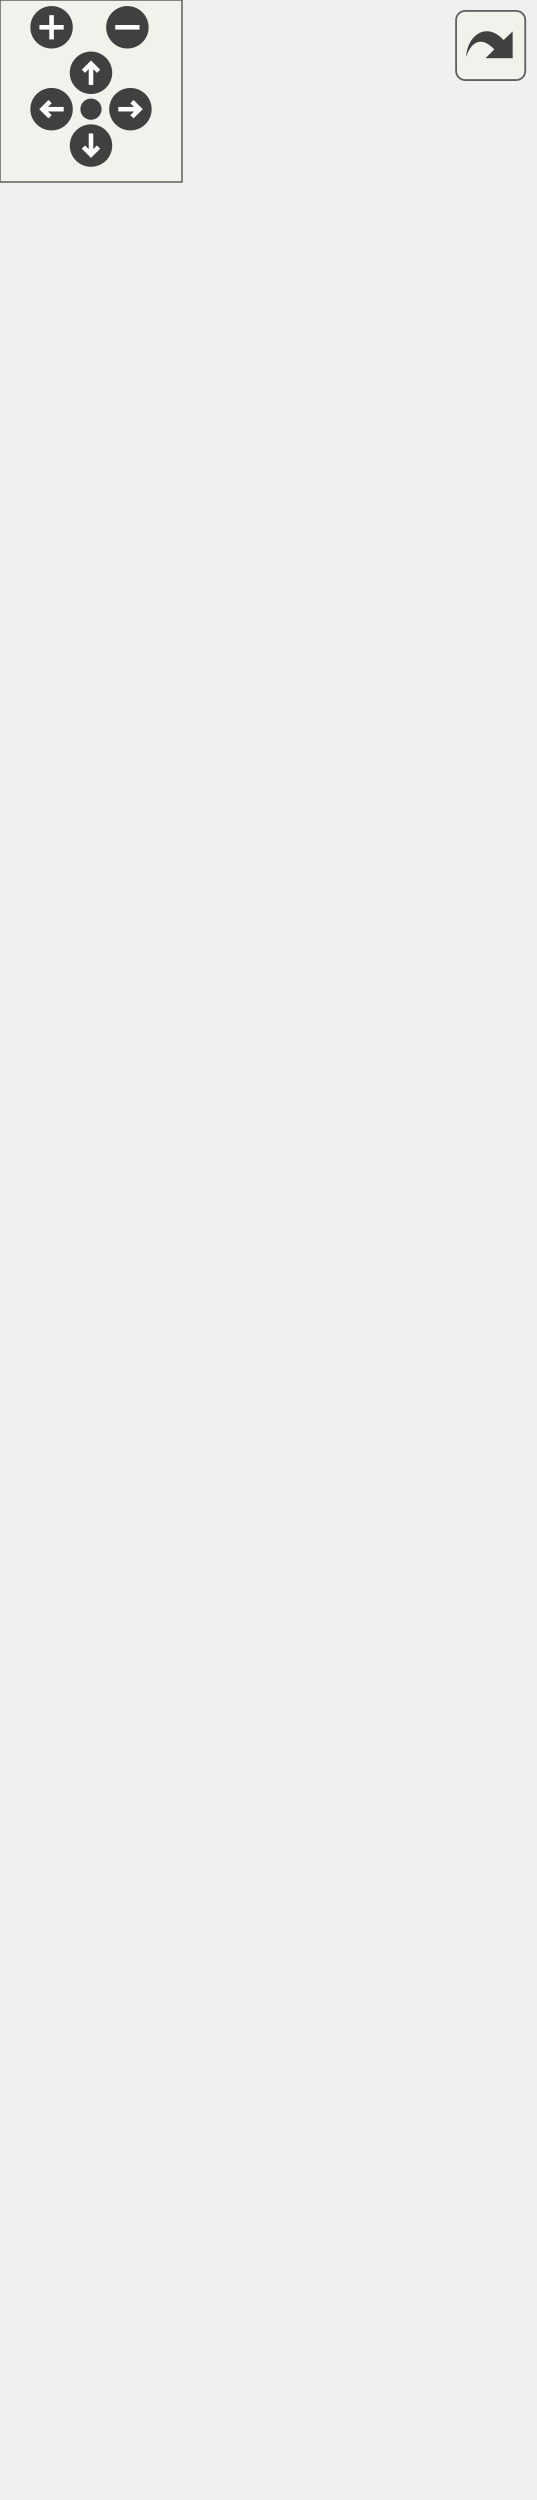
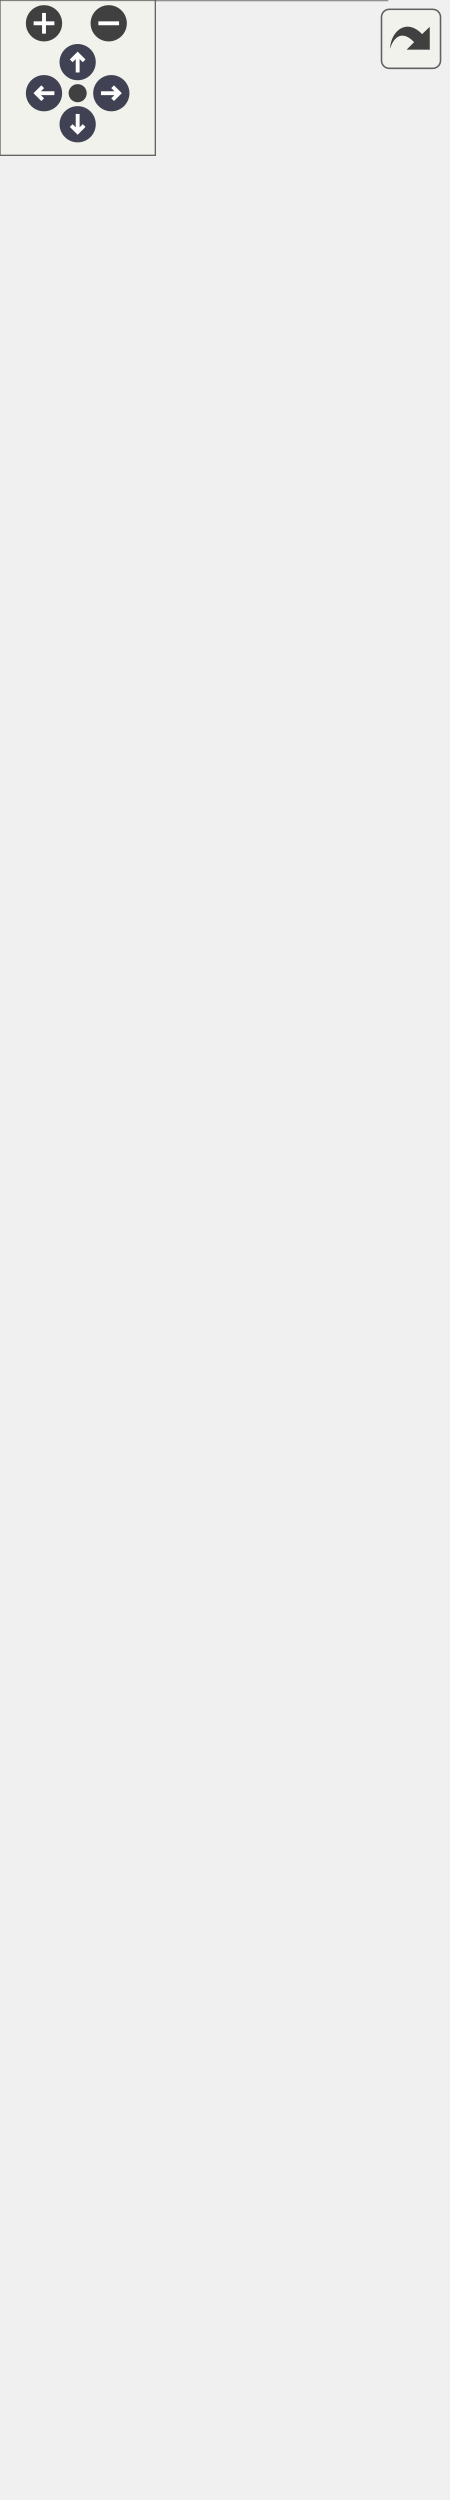
<svg xmlns="http://www.w3.org/2000/svg" xmlns:xlink="http://www.w3.org/1999/xlink" id="main" version="1.1" xml:space="preserve">
  <style type="text/css">
+ .node, .edge {opacity: 0.7;}
+ .node.selected, .edge.selected {opacity: 1;}
.edge:hover path { stroke: red; }
.edge:hover polygon { stroke: red; fill: red; }
</style>
  <defs>
    <circle id="rim" cx="0" cy="0" r="7" />
    <circle id="rim2" cx="0" cy="0" r="3.5" />
    <g id="zoomPlus">
      <use xlink:href="#rim" fill="#404040">
        <set attributeName="fill" to="#808080" begin="zoomplus.mouseover" end="zoomplus.mouseout" />
      </use>
      <path d="M-4,0h8M0,-4v8" fill="none" stroke="white" stroke-width="1.5" pointer-events="none" />
    </g>
    <g id="zoomMin">
      <use xlink:href="#rim" fill="#404040">
        <set attributeName="fill" to="#808080" begin="zoomminus.mouseover" end="zoomminus.mouseout" />
      </use>
      <path d="M-4,0h8" fill="none" stroke="white" stroke-width="1.5" pointer-events="none" />
    </g>
-     <g id="dirArrow">
-       <path fill="none" stroke="white" stroke-width="1.5" d="M0,-3.0v7 M-2.5,-0.5L0,-3.0L2.5,-0.5" />
+     <g id="arrowUp" transform="translate(30 24)">
+       <use xlink:href="#rim" />
+       <path pointer-events="none" fill="none" stroke="white" stroke-width="1.5" d="M0,-3.0v7 M-2.5,-0.5L0,-3.0L2.5,-0.5" />
+     </g>
+     <g id="arrowRight" transform="rotate(90) translate(36 -43)">
+       <use xlink:href="#rim" />
+       <path pointer-events="none" fill="none" stroke="white" stroke-width="1.5" d="M0,-3.0v7 M-2.5,-0.5L0,-3.0L2.5,-0.5" />
+     </g>
+     <g id="arrowDown" transform="rotate(180) translate(-30 -48)">
+       <use xlink:href="#rim" />
+       <path pointer-events="none" fill="none" stroke="white" stroke-width="1.5" d="M0,-3.0v7 M-2.5,-0.5L0,-3.0L2.5,-0.5" />
+     </g>
+     <g id="arrowLeft" transform="rotate(270) translate(-36 17)">
+       <use xlink:href="#rim" />
+       <path pointer-events="none" fill="none" stroke="white" stroke-width="1.5" d="M0,-3.0v7 M-2.5,-0.5L0,-3.0L2.5,-0.5" />
    </g>
    <g id="resetDef">
      <use xlink:href="#rim2" fill="#404040">
        <set attributeName="fill" to="#808080" begin="reset.mouseover" end="reset.mouseout" />
      </use>
    </g>
  </defs>
  <svg id="graph" class="graph">
    <g id="viewport">
-       <g id="node1" class="node">
-         <g id="a_node1">
+       <g id="Node000001" class="node">
+         <g id="a_Node000001">
          <a xlink:title="Abstract KdTree type with KdTreeDefaultTraits.">
-             <polygon fill="#999999" stroke="#666666" points="0.5,-0.5 0.5,-57.5 155.5,-57.5 155.5,-0.5 0.5,-0.5" />
-             <text text-anchor="middle" x="78" y="-45.5" font-family="Helvetica,sans-Serif" font-size="10.00">Ponca::KdTree&lt; DataPoint &gt;</text>
-             <polyline fill="none" stroke="#666666" points="0.5,-38.5 155.5,-38.5 " />
-             <text text-anchor="middle" x="78" y="-26.5" font-family="Helvetica,sans-Serif" font-size="10.00"> </text>
-             <polyline fill="none" stroke="#666666" points="0.5,-19.5 155.5,-19.5 " />
-             <text text-anchor="middle" x="78" y="-7.5" font-family="Helvetica,sans-Serif" font-size="10.00"> </text>
-           </a>
-         </g>
-       </g>
-       <g id="node2" class="node">
-         <g id="a_node2">
+             <polygon fill="#999999" stroke="transparent" points="149.5,-49 0.5,-49 0.5,0 149.5,0 149.5,-49" />
+             <text text-anchor="start" x="6" y="-36.5" font-family="Helvetica,sans-Serif" font-size="10.00">Ponca::KdTree&lt; DataPoint &gt;</text>
+             <text text-anchor="start" x="73.5" y="-21.5" font-family="Helvetica,sans-Serif" font-size="10.00"> </text>
+             <text text-anchor="start" x="73.5" y="-6.5" font-family="Helvetica,sans-Serif" font-size="10.00"> </text>
+             <polygon fill="#666666" stroke="#666666" points="1,-31.5 1,-31.5 150,-31.5 150,-31.5 1,-31.5" />
+             <polygon fill="#666666" stroke="#666666" points="1,-16.5 1,-16.5 150,-16.5 150,-16.5 1,-16.5" />
+             <polygon fill="none" stroke="#666666" points="0.5,0 0.5,-49 149.5,-49 149.5,0 0.5,0" />
+           </a>
+         </g>
+       </g>
+       <g id="Node000002" class="node">
+         <g id="a_Node000002">
          <a xlink:href="classPonca_1_1KdTreeBase.html" target="_top" xlink:title=" ">
-             <polygon fill="white" stroke="#666666" points="0,-95.5 0,-405.5 156,-405.5 156,-95.5 0,-95.5" />
-             <text text-anchor="start" x="8" y="-393.5" font-family="Helvetica,sans-Serif" font-size="10.00">Ponca::KdTreeBase&lt;</text>
-             <text text-anchor="start" x="8" y="-382.5" font-family="Helvetica,sans-Serif" font-size="10.00"> KdTreeDefaultTraits</text>
-             <text text-anchor="middle" x="78" y="-371.5" font-family="Helvetica,sans-Serif" font-size="10.00">&lt; DataPoint &gt; &gt;</text>
-             <polyline fill="none" stroke="#666666" points="0,-364.5 156,-364.5 " />
-             <text text-anchor="start" x="8" y="-352.5" font-family="Helvetica,sans-Serif" font-size="10.00">+ MAX_NODE_COUNT</text>
-             <text text-anchor="start" x="8" y="-341.5" font-family="Helvetica,sans-Serif" font-size="10.00">+ MAX_POINT_COUNT</text>
-             <text text-anchor="start" x="8" y="-330.5" font-family="Helvetica,sans-Serif" font-size="10.00">+ MAX_DEPTH</text>
-             <text text-anchor="start" x="8" y="-319.5" font-family="Helvetica,sans-Serif" font-size="10.00">+ SUPPORTS_SUBSAMPLING</text>
-             <text text-anchor="start" x="8" y="-308.5" font-family="Helvetica,sans-Serif" font-size="10.00"># m_points</text>
-             <text text-anchor="start" x="8" y="-297.5" font-family="Helvetica,sans-Serif" font-size="10.00"># m_nodes</text>
-             <text text-anchor="start" x="8" y="-286.5" font-family="Helvetica,sans-Serif" font-size="10.00"># m_indices</text>
-             <text text-anchor="start" x="8" y="-275.5" font-family="Helvetica,sans-Serif" font-size="10.00"># m_min_cell_size</text>
-             <text text-anchor="start" x="8" y="-264.5" font-family="Helvetica,sans-Serif" font-size="10.00"># m_leaf_count</text>
-             <polyline fill="none" stroke="#666666" points="0,-257.5 156,-257.5 " />
-             <text text-anchor="start" x="8" y="-245.5" font-family="Helvetica,sans-Serif" font-size="10.00">+ build()</text>
-             <text text-anchor="start" x="8" y="-234.5" font-family="Helvetica,sans-Serif" font-size="10.00">+ build()</text>
-             <text text-anchor="start" x="8" y="-223.5" font-family="Helvetica,sans-Serif" font-size="10.00">+ build()</text>
-             <text text-anchor="start" x="8" y="-212.5" font-family="Helvetica,sans-Serif" font-size="10.00">+ clear()</text>
-             <text text-anchor="start" x="8" y="-201.5" font-family="Helvetica,sans-Serif" font-size="10.00">+ node_count()</text>
-             <text text-anchor="start" x="8" y="-190.5" font-family="Helvetica,sans-Serif" font-size="10.00">+ sample_count()</text>
-             <text text-anchor="start" x="8" y="-179.5" font-family="Helvetica,sans-Serif" font-size="10.00">+ point_count()</text>
-             <text text-anchor="start" x="8" y="-168.5" font-family="Helvetica,sans-Serif" font-size="10.00">+ leaf_count()</text>
-             <text text-anchor="start" x="8" y="-157.5" font-family="Helvetica,sans-Serif" font-size="10.00">+ points()</text>
-             <text text-anchor="start" x="8" y="-146.5" font-family="Helvetica,sans-Serif" font-size="10.00">+ points()</text>
-             <text text-anchor="start" x="8" y="-135.5" font-family="Helvetica,sans-Serif" font-size="10.00">and 16 more...</text>
-             <text text-anchor="start" x="8" y="-124.5" font-family="Helvetica,sans-Serif" font-size="10.00"># KdTreeBase()</text>
-             <text text-anchor="start" x="8" y="-113.5" font-family="Helvetica,sans-Serif" font-size="10.00"># buildWithSampling()</text>
-             <text text-anchor="start" x="8" y="-102.5" font-family="Helvetica,sans-Serif" font-size="10.00"># buildWithSampling()</text>
-           </a>
-         </g>
-       </g>
-       <g id="edge1" class="edge">
-         <path fill="none" stroke="#63b8ff" d="M78,-85.2C78,-74.97 78,-65.58 78,-57.56" />
-         <polygon fill="none" stroke="#63b8ff" points="74.5,-85.26 78,-95.26 81.5,-85.26 74.5,-85.26" />
-       </g>
-       <g id="node3" class="node">
-         <g id="a_node3">
+             <polygon fill="white" stroke="transparent" points="150,-472 0,-472 0,-86 150,-86 150,-472" />
+             <text text-anchor="start" x="24.5" y="-460" font-family="Helvetica,sans-Serif" font-size="10.00">Ponca::KdTreeBase&lt;</text>
+             <text text-anchor="start" x="24.5" y="-449" font-family="Helvetica,sans-Serif" font-size="10.00"> KdTreeDefaultTraits</text>
+             <text text-anchor="start" x="34" y="-438" font-family="Helvetica,sans-Serif" font-size="10.00">&lt; DataPoint &gt; &gt;</text>
+             <text text-anchor="start" x="4" y="-423" font-family="Helvetica,sans-Serif" font-size="10.00">+</text>
+             <text text-anchor="start" x="17" y="-423" font-family="Helvetica,sans-Serif" font-size="10.00">MAX_NODE_COUNT</text>
+             <text text-anchor="start" x="4" y="-408" font-family="Helvetica,sans-Serif" font-size="10.00">+</text>
+             <text text-anchor="start" x="17" y="-408" font-family="Helvetica,sans-Serif" font-size="10.00">MAX_POINT_COUNT</text>
+             <text text-anchor="start" x="4" y="-393" font-family="Helvetica,sans-Serif" font-size="10.00">+</text>
+             <text text-anchor="start" x="17" y="-393" font-family="Helvetica,sans-Serif" font-size="10.00">MAX_DEPTH</text>
+             <text text-anchor="start" x="4" y="-378" font-family="Helvetica,sans-Serif" font-size="10.00">+</text>
+             <text text-anchor="start" x="17" y="-378" font-family="Helvetica,sans-Serif" font-size="10.00">SUPPORTS_SUBSAMPLING</text>
+             <text text-anchor="start" x="4" y="-363" font-family="Helvetica,sans-Serif" font-size="10.00">#</text>
+             <text text-anchor="start" x="17" y="-363" font-family="Helvetica,sans-Serif" font-size="10.00">m_points</text>
+             <text text-anchor="start" x="4" y="-348" font-family="Helvetica,sans-Serif" font-size="10.00">#</text>
+             <text text-anchor="start" x="17" y="-348" font-family="Helvetica,sans-Serif" font-size="10.00">m_nodes</text>
+             <text text-anchor="start" x="4" y="-333" font-family="Helvetica,sans-Serif" font-size="10.00">#</text>
+             <text text-anchor="start" x="17" y="-333" font-family="Helvetica,sans-Serif" font-size="10.00">m_indices</text>
+             <text text-anchor="start" x="4" y="-318" font-family="Helvetica,sans-Serif" font-size="10.00">#</text>
+             <text text-anchor="start" x="17" y="-318" font-family="Helvetica,sans-Serif" font-size="10.00">m_min_cell_size</text>
+             <text text-anchor="start" x="4" y="-303" font-family="Helvetica,sans-Serif" font-size="10.00">#</text>
+             <text text-anchor="start" x="17" y="-303" font-family="Helvetica,sans-Serif" font-size="10.00">m_leaf_count</text>
+             <text text-anchor="start" x="4" y="-288" font-family="Helvetica,sans-Serif" font-size="10.00">+</text>
+             <text text-anchor="start" x="17" y="-288" font-family="Helvetica,sans-Serif" font-size="10.00">build()</text>
+             <text text-anchor="start" x="4" y="-273" font-family="Helvetica,sans-Serif" font-size="10.00">+</text>
+             <text text-anchor="start" x="17" y="-273" font-family="Helvetica,sans-Serif" font-size="10.00">build()</text>
+             <text text-anchor="start" x="4" y="-258" font-family="Helvetica,sans-Serif" font-size="10.00">+</text>
+             <text text-anchor="start" x="17" y="-258" font-family="Helvetica,sans-Serif" font-size="10.00">build()</text>
+             <text text-anchor="start" x="4" y="-243" font-family="Helvetica,sans-Serif" font-size="10.00">+</text>
+             <text text-anchor="start" x="17" y="-243" font-family="Helvetica,sans-Serif" font-size="10.00">clear()</text>
+             <text text-anchor="start" x="4" y="-228" font-family="Helvetica,sans-Serif" font-size="10.00">+</text>
+             <text text-anchor="start" x="17" y="-228" font-family="Helvetica,sans-Serif" font-size="10.00">node_count()</text>
+             <text text-anchor="start" x="4" y="-213" font-family="Helvetica,sans-Serif" font-size="10.00">+</text>
+             <text text-anchor="start" x="17" y="-213" font-family="Helvetica,sans-Serif" font-size="10.00">sample_count()</text>
+             <text text-anchor="start" x="4" y="-198" font-family="Helvetica,sans-Serif" font-size="10.00">+</text>
+             <text text-anchor="start" x="17" y="-198" font-family="Helvetica,sans-Serif" font-size="10.00">point_count()</text>
+             <text text-anchor="start" x="4" y="-183" font-family="Helvetica,sans-Serif" font-size="10.00">+</text>
+             <text text-anchor="start" x="17" y="-183" font-family="Helvetica,sans-Serif" font-size="10.00">leaf_count()</text>
+             <text text-anchor="start" x="4" y="-168" font-family="Helvetica,sans-Serif" font-size="10.00">+</text>
+             <text text-anchor="start" x="17" y="-168" font-family="Helvetica,sans-Serif" font-size="10.00">points()</text>
+             <text text-anchor="start" x="4" y="-153" font-family="Helvetica,sans-Serif" font-size="10.00">+</text>
+             <text text-anchor="start" x="17" y="-153" font-family="Helvetica,sans-Serif" font-size="10.00">points()</text>
+             <text text-anchor="start" x="17" y="-138" font-family="Helvetica,sans-Serif" font-size="10.00">and 16 more...</text>
+             <text text-anchor="start" x="4" y="-123" font-family="Helvetica,sans-Serif" font-size="10.00">#</text>
+             <text text-anchor="start" x="17" y="-123" font-family="Helvetica,sans-Serif" font-size="10.00">KdTreeBase()</text>
+             <text text-anchor="start" x="4" y="-108" font-family="Helvetica,sans-Serif" font-size="10.00">#</text>
+             <text text-anchor="start" x="17" y="-108" font-family="Helvetica,sans-Serif" font-size="10.00">buildWithSampling()</text>
+             <text text-anchor="start" x="4" y="-93" font-family="Helvetica,sans-Serif" font-size="10.00">#</text>
+             <text text-anchor="start" x="17" y="-93" font-family="Helvetica,sans-Serif" font-size="10.00">buildWithSampling()</text>
+             <polygon fill="#666666" stroke="#666666" points="0,-433 0,-433 150,-433 150,-433 0,-433" />
+             <polygon fill="#666666" stroke="#666666" points="0,-298 0,-298 15,-298 15,-298 0,-298" />
+             <polygon fill="#666666" stroke="#666666" points="15,-298 15,-298 150,-298 150,-298 15,-298" />
+             <polygon fill="none" stroke="#666666" points="0,-86 0,-472 150,-472 150,-86 0,-86" />
+           </a>
+         </g>
+       </g>
+       <g id="edge1_Node000001_Node000002" class="edge">
+         <g id="a_edge1_Node000001_Node000002">
+           <a xlink:title=" ">
+             <path fill="none" stroke="#63b8ff" d="M75,-75.97C75,-65.84 75,-56.74 75,-49.16" />
+             <polygon fill="none" stroke="#63b8ff" points="71.5,-75.98 75,-85.98 78.5,-75.98 71.5,-75.98" />
+           </a>
+         </g>
+       </g>
+       <g id="Node000003" class="node">
+         <g id="a_Node000003">
          <a xlink:href="classPonca_1_1KdTreeBase.html" target="_top" xlink:title="[KdTreeSparse type definition]">
-             <polygon fill="white" stroke="#666666" points="0,-464.5 0,-763.5 156,-763.5 156,-464.5 0,-464.5" />
-             <text text-anchor="start" x="8" y="-751.5" font-family="Helvetica,sans-Serif" font-size="10.00">Ponca::KdTreeBase&lt;</text>
-             <text text-anchor="middle" x="78" y="-740.5" font-family="Helvetica,sans-Serif" font-size="10.00"> Traits &gt;</text>
-             <polyline fill="none" stroke="#666666" points="0,-733.5 156,-733.5 " />
-             <text text-anchor="start" x="8" y="-721.5" font-family="Helvetica,sans-Serif" font-size="10.00">+ MAX_NODE_COUNT</text>
-             <text text-anchor="start" x="8" y="-710.5" font-family="Helvetica,sans-Serif" font-size="10.00">+ MAX_POINT_COUNT</text>
-             <text text-anchor="start" x="8" y="-699.5" font-family="Helvetica,sans-Serif" font-size="10.00">+ MAX_DEPTH</text>
-             <text text-anchor="start" x="8" y="-688.5" font-family="Helvetica,sans-Serif" font-size="10.00">+ SUPPORTS_SUBSAMPLING</text>
-             <text text-anchor="start" x="8" y="-677.5" font-family="Helvetica,sans-Serif" font-size="10.00"># m_points</text>
-             <text text-anchor="start" x="8" y="-666.5" font-family="Helvetica,sans-Serif" font-size="10.00"># m_nodes</text>
-             <text text-anchor="start" x="8" y="-655.5" font-family="Helvetica,sans-Serif" font-size="10.00"># m_indices</text>
-             <text text-anchor="start" x="8" y="-644.5" font-family="Helvetica,sans-Serif" font-size="10.00"># m_min_cell_size</text>
-             <text text-anchor="start" x="8" y="-633.5" font-family="Helvetica,sans-Serif" font-size="10.00"># m_leaf_count</text>
-             <polyline fill="none" stroke="#666666" points="0,-626.5 156,-626.5 " />
-             <text text-anchor="start" x="8" y="-614.5" font-family="Helvetica,sans-Serif" font-size="10.00">+ build()</text>
-             <text text-anchor="start" x="8" y="-603.5" font-family="Helvetica,sans-Serif" font-size="10.00">+ build()</text>
-             <text text-anchor="start" x="8" y="-592.5" font-family="Helvetica,sans-Serif" font-size="10.00">+ clear()</text>
-             <text text-anchor="start" x="8" y="-581.5" font-family="Helvetica,sans-Serif" font-size="10.00">+ node_count()</text>
-             <text text-anchor="start" x="8" y="-570.5" font-family="Helvetica,sans-Serif" font-size="10.00">+ sample_count()</text>
-             <text text-anchor="start" x="8" y="-559.5" font-family="Helvetica,sans-Serif" font-size="10.00">+ point_count()</text>
-             <text text-anchor="start" x="8" y="-548.5" font-family="Helvetica,sans-Serif" font-size="10.00">+ leaf_count()</text>
-             <text text-anchor="start" x="8" y="-537.5" font-family="Helvetica,sans-Serif" font-size="10.00">+ points()</text>
-             <text text-anchor="start" x="8" y="-526.5" font-family="Helvetica,sans-Serif" font-size="10.00">+ points()</text>
-             <text text-anchor="start" x="8" y="-515.5" font-family="Helvetica,sans-Serif" font-size="10.00">+ nodes()</text>
-             <text text-anchor="start" x="8" y="-504.5" font-family="Helvetica,sans-Serif" font-size="10.00">and 16 more...</text>
-             <text text-anchor="start" x="8" y="-493.5" font-family="Helvetica,sans-Serif" font-size="10.00"># KdTreeBase()</text>
-             <text text-anchor="start" x="8" y="-482.5" font-family="Helvetica,sans-Serif" font-size="10.00"># buildWithSampling()</text>
-             <text text-anchor="start" x="8" y="-471.5" font-family="Helvetica,sans-Serif" font-size="10.00"># buildWithSampling()</text>
-           </a>
-         </g>
-       </g>
-       <g id="edge2" class="edge">
-         <path fill="none" stroke="orange" d="M78,-454.37C78,-438.2 78,-421.79 78,-405.67" />
-         <polygon fill="orange" stroke="orange" points="74.5,-454.4 78,-464.4 81.5,-454.4 74.5,-454.4" />
-         <text text-anchor="start" x="78" y="-438" font-family="Helvetica,sans-Serif" font-size="10.00"> &lt; KdTreeDefaultTraits</text>
-         <text text-anchor="middle" x="133" y="-427" font-family="Helvetica,sans-Serif" font-size="10.00">&lt; DataPoint &gt; &gt;</text>
+             <polygon fill="white" stroke="transparent" points="150,-905 0,-905 0,-530 150,-530 150,-905" />
+             <text text-anchor="start" x="24.5" y="-892.5" font-family="Helvetica,sans-Serif" font-size="10.00">Ponca::KdTreeBase&lt;</text>
+             <text text-anchor="start" x="54.5" y="-881.5" font-family="Helvetica,sans-Serif" font-size="10.00"> Traits &gt;</text>
+             <text text-anchor="start" x="4" y="-866.5" font-family="Helvetica,sans-Serif" font-size="10.00">+</text>
+             <text text-anchor="start" x="17" y="-866.5" font-family="Helvetica,sans-Serif" font-size="10.00">MAX_NODE_COUNT</text>
+             <text text-anchor="start" x="4" y="-851.5" font-family="Helvetica,sans-Serif" font-size="10.00">+</text>
+             <text text-anchor="start" x="17" y="-851.5" font-family="Helvetica,sans-Serif" font-size="10.00">MAX_POINT_COUNT</text>
+             <text text-anchor="start" x="4" y="-836.5" font-family="Helvetica,sans-Serif" font-size="10.00">+</text>
+             <text text-anchor="start" x="17" y="-836.5" font-family="Helvetica,sans-Serif" font-size="10.00">MAX_DEPTH</text>
+             <text text-anchor="start" x="4" y="-821.5" font-family="Helvetica,sans-Serif" font-size="10.00">+</text>
+             <text text-anchor="start" x="17" y="-821.5" font-family="Helvetica,sans-Serif" font-size="10.00">SUPPORTS_SUBSAMPLING</text>
+             <text text-anchor="start" x="4" y="-806.5" font-family="Helvetica,sans-Serif" font-size="10.00">#</text>
+             <text text-anchor="start" x="17" y="-806.5" font-family="Helvetica,sans-Serif" font-size="10.00">m_points</text>
+             <text text-anchor="start" x="4" y="-791.5" font-family="Helvetica,sans-Serif" font-size="10.00">#</text>
+             <text text-anchor="start" x="17" y="-791.5" font-family="Helvetica,sans-Serif" font-size="10.00">m_nodes</text>
+             <text text-anchor="start" x="4" y="-776.5" font-family="Helvetica,sans-Serif" font-size="10.00">#</text>
+             <text text-anchor="start" x="17" y="-776.5" font-family="Helvetica,sans-Serif" font-size="10.00">m_indices</text>
+             <text text-anchor="start" x="4" y="-761.5" font-family="Helvetica,sans-Serif" font-size="10.00">#</text>
+             <text text-anchor="start" x="17" y="-761.5" font-family="Helvetica,sans-Serif" font-size="10.00">m_min_cell_size</text>
+             <text text-anchor="start" x="4" y="-746.5" font-family="Helvetica,sans-Serif" font-size="10.00">#</text>
+             <text text-anchor="start" x="17" y="-746.5" font-family="Helvetica,sans-Serif" font-size="10.00">m_leaf_count</text>
+             <text text-anchor="start" x="4" y="-731.5" font-family="Helvetica,sans-Serif" font-size="10.00">+</text>
+             <text text-anchor="start" x="17" y="-731.5" font-family="Helvetica,sans-Serif" font-size="10.00">build()</text>
+             <text text-anchor="start" x="4" y="-716.5" font-family="Helvetica,sans-Serif" font-size="10.00">+</text>
+             <text text-anchor="start" x="17" y="-716.5" font-family="Helvetica,sans-Serif" font-size="10.00">build()</text>
+             <text text-anchor="start" x="4" y="-701.5" font-family="Helvetica,sans-Serif" font-size="10.00">+</text>
+             <text text-anchor="start" x="17" y="-701.5" font-family="Helvetica,sans-Serif" font-size="10.00">clear()</text>
+             <text text-anchor="start" x="4" y="-686.5" font-family="Helvetica,sans-Serif" font-size="10.00">+</text>
+             <text text-anchor="start" x="17" y="-686.5" font-family="Helvetica,sans-Serif" font-size="10.00">node_count()</text>
+             <text text-anchor="start" x="4" y="-671.5" font-family="Helvetica,sans-Serif" font-size="10.00">+</text>
+             <text text-anchor="start" x="17" y="-671.5" font-family="Helvetica,sans-Serif" font-size="10.00">sample_count()</text>
+             <text text-anchor="start" x="4" y="-656.5" font-family="Helvetica,sans-Serif" font-size="10.00">+</text>
+             <text text-anchor="start" x="17" y="-656.5" font-family="Helvetica,sans-Serif" font-size="10.00">point_count()</text>
+             <text text-anchor="start" x="4" y="-641.5" font-family="Helvetica,sans-Serif" font-size="10.00">+</text>
+             <text text-anchor="start" x="17" y="-641.5" font-family="Helvetica,sans-Serif" font-size="10.00">leaf_count()</text>
+             <text text-anchor="start" x="4" y="-626.5" font-family="Helvetica,sans-Serif" font-size="10.00">+</text>
+             <text text-anchor="start" x="17" y="-626.5" font-family="Helvetica,sans-Serif" font-size="10.00">points()</text>
+             <text text-anchor="start" x="4" y="-611.5" font-family="Helvetica,sans-Serif" font-size="10.00">+</text>
+             <text text-anchor="start" x="17" y="-611.5" font-family="Helvetica,sans-Serif" font-size="10.00">points()</text>
+             <text text-anchor="start" x="4" y="-596.5" font-family="Helvetica,sans-Serif" font-size="10.00">+</text>
+             <text text-anchor="start" x="17" y="-596.5" font-family="Helvetica,sans-Serif" font-size="10.00">nodes()</text>
+             <text text-anchor="start" x="17" y="-581.5" font-family="Helvetica,sans-Serif" font-size="10.00">and 16 more...</text>
+             <text text-anchor="start" x="4" y="-566.5" font-family="Helvetica,sans-Serif" font-size="10.00">#</text>
+             <text text-anchor="start" x="17" y="-566.5" font-family="Helvetica,sans-Serif" font-size="10.00">KdTreeBase()</text>
+             <text text-anchor="start" x="4" y="-551.5" font-family="Helvetica,sans-Serif" font-size="10.00">#</text>
+             <text text-anchor="start" x="17" y="-551.5" font-family="Helvetica,sans-Serif" font-size="10.00">buildWithSampling()</text>
+             <text text-anchor="start" x="4" y="-536.5" font-family="Helvetica,sans-Serif" font-size="10.00">#</text>
+             <text text-anchor="start" x="17" y="-536.5" font-family="Helvetica,sans-Serif" font-size="10.00">buildWithSampling()</text>
+             <polygon fill="#666666" stroke="#666666" points="0,-876.5 0,-876.5 150,-876.5 150,-876.5 0,-876.5" />
+             <polygon fill="#666666" stroke="#666666" points="0,-741.5 0,-741.5 15,-741.5 15,-741.5 0,-741.5" />
+             <polygon fill="#666666" stroke="#666666" points="15,-741.5 15,-741.5 150,-741.5 150,-741.5 15,-741.5" />
+             <polygon fill="none" stroke="#666666" points="0,-530 0,-905 150,-905 150,-530 0,-530" />
+           </a>
+         </g>
+       </g>
+       <g id="edge2_Node000002_Node000003" class="edge">
+         <g id="a_edge2_Node000002_Node000003">
+           <a xlink:title=" ">
+             <path fill="none" stroke="orange" d="M75,-519.48C75,-503.72 75,-487.82 75,-472.11" />
+             <polygon fill="orange" stroke="orange" points="71.5,-519.8 75,-529.8 78.5,-519.8 71.5,-519.8" />
+           </a>
+         </g>
+         <text text-anchor="start" x="75" y="-504" font-family="Helvetica,sans-Serif" font-size="10.00" fill="grey"> &lt; KdTreeDefaultTraits</text>
+         <text text-anchor="middle" x="130" y="-493" font-family="Helvetica,sans-Serif" font-size="10.00" fill="grey">&lt; DataPoint &gt; &gt;</text>
      </g>
    </g>
  </svg>
  <g id="navigator" transform="translate(0 0)" fill="#404254">
    <rect fill="#f2f5e9" fill-opacity="0.5" stroke="#606060" stroke-width=".5" x="0" y="0" width="60" height="60" />
    <use id="zoomplus" xlink:href="#zoomPlus" x="17" y="9" />
    <use id="zoomminus" xlink:href="#zoomMin" x="42" y="9" />
    <use id="reset" xlink:href="#resetDef" x="30" y="36" />
-     <g id="arrowUp" xlink:href="#dirArrow" transform="translate(30 24)">
-       <use xlink:href="#rim" fill="#404040">
-         <set attributeName="fill" to="#808080" begin="arrowUp.mouseover" end="arrowUp.mouseout" />
-       </use>
-       <path fill="none" stroke="white" stroke-width="1.5" d="M0,-3.0v7 M-2.5,-0.5L0,-3.0L2.5,-0.5" />
-     </g>
-     <g id="arrowRight" xlink:href="#dirArrow" transform="rotate(90) translate(36 -43)">
-       <use xlink:href="#rim" fill="#404040">
-         <set attributeName="fill" to="#808080" begin="arrowRight.mouseover" end="arrowRight.mouseout" />
-       </use>
-       <path fill="none" stroke="white" stroke-width="1.5" d="M0,-3.0v7 M-2.5,-0.5L0,-3.0L2.5,-0.5" />
-     </g>
-     <g id="arrowDown" xlink:href="#dirArrow" transform="rotate(180) translate(-30 -48)">
-       <use xlink:href="#rim" fill="#404040">
-         <set attributeName="fill" to="#808080" begin="arrowDown.mouseover" end="arrowDown.mouseout" />
-       </use>
-       <path fill="none" stroke="white" stroke-width="1.5" d="M0,-3.0v7 M-2.5,-0.5L0,-3.0L2.5,-0.5" />
-     </g>
-     <g id="arrowLeft" xlink:href="#dirArrow" transform="rotate(270) translate(-36 17)">
-       <use xlink:href="#rim" fill="#404040">
-         <set attributeName="fill" to="#808080" begin="arrowLeft.mouseover" end="arrowLeft.mouseout" />
-       </use>
-       <path fill="none" stroke="white" stroke-width="1.5" d="M0,-3.0v7 M-2.5,-0.5L0,-3.0L2.5,-0.5" />
-     </g>
+     <use id="arrowup" xlink:href="#arrowUp" x="0" y="0" />
+     <use id="arrowright" xlink:href="#arrowRight" x="0" y="0" />
+     <use id="arrowdown" xlink:href="#arrowDown" x="0" y="0" />
+     <use id="arrowleft" xlink:href="#arrowLeft" x="0" y="0" />
  </g>
  <svg viewBox="0 0 15 15" width="100%" height="30px" preserveAspectRatio="xMaxYMin meet">
    <g id="arrow_out" transform="scale(0.3 0.3)">
      <a xlink:href="structPonca_1_1KdTree__inherit__graph_org.svg" target="_base">
        <rect id="button" ry="5" rx="5" y="6" x="6" height="38" width="38" fill="#f2f5e9" fill-opacity="0.5" stroke="#606060" stroke-width="1.0" />
        <path id="arrow" d="M 11.5,31.437 C 11.94,20.098 22.043,11.323 32.159,21.979 L 37.069,17.246 C 37.069,17.246 37.088,32 37.088,32 L 22.16,31.978 C 22.16,31.978 26.998,27.14 26.998,27.14 C 18.529,18.264 13.292,25.23 11.5,31.437 z" style="fill:#404040;" />
      </a>
    </g>
  </svg>
+   <style type="text/css">
+ 
+ [data-mouse-over-selected='false'] { opacity: 0.7; }
+ [data-mouse-over-selected='true']  { opacity: 1.0; }
+ 
+ </style>
</svg>
